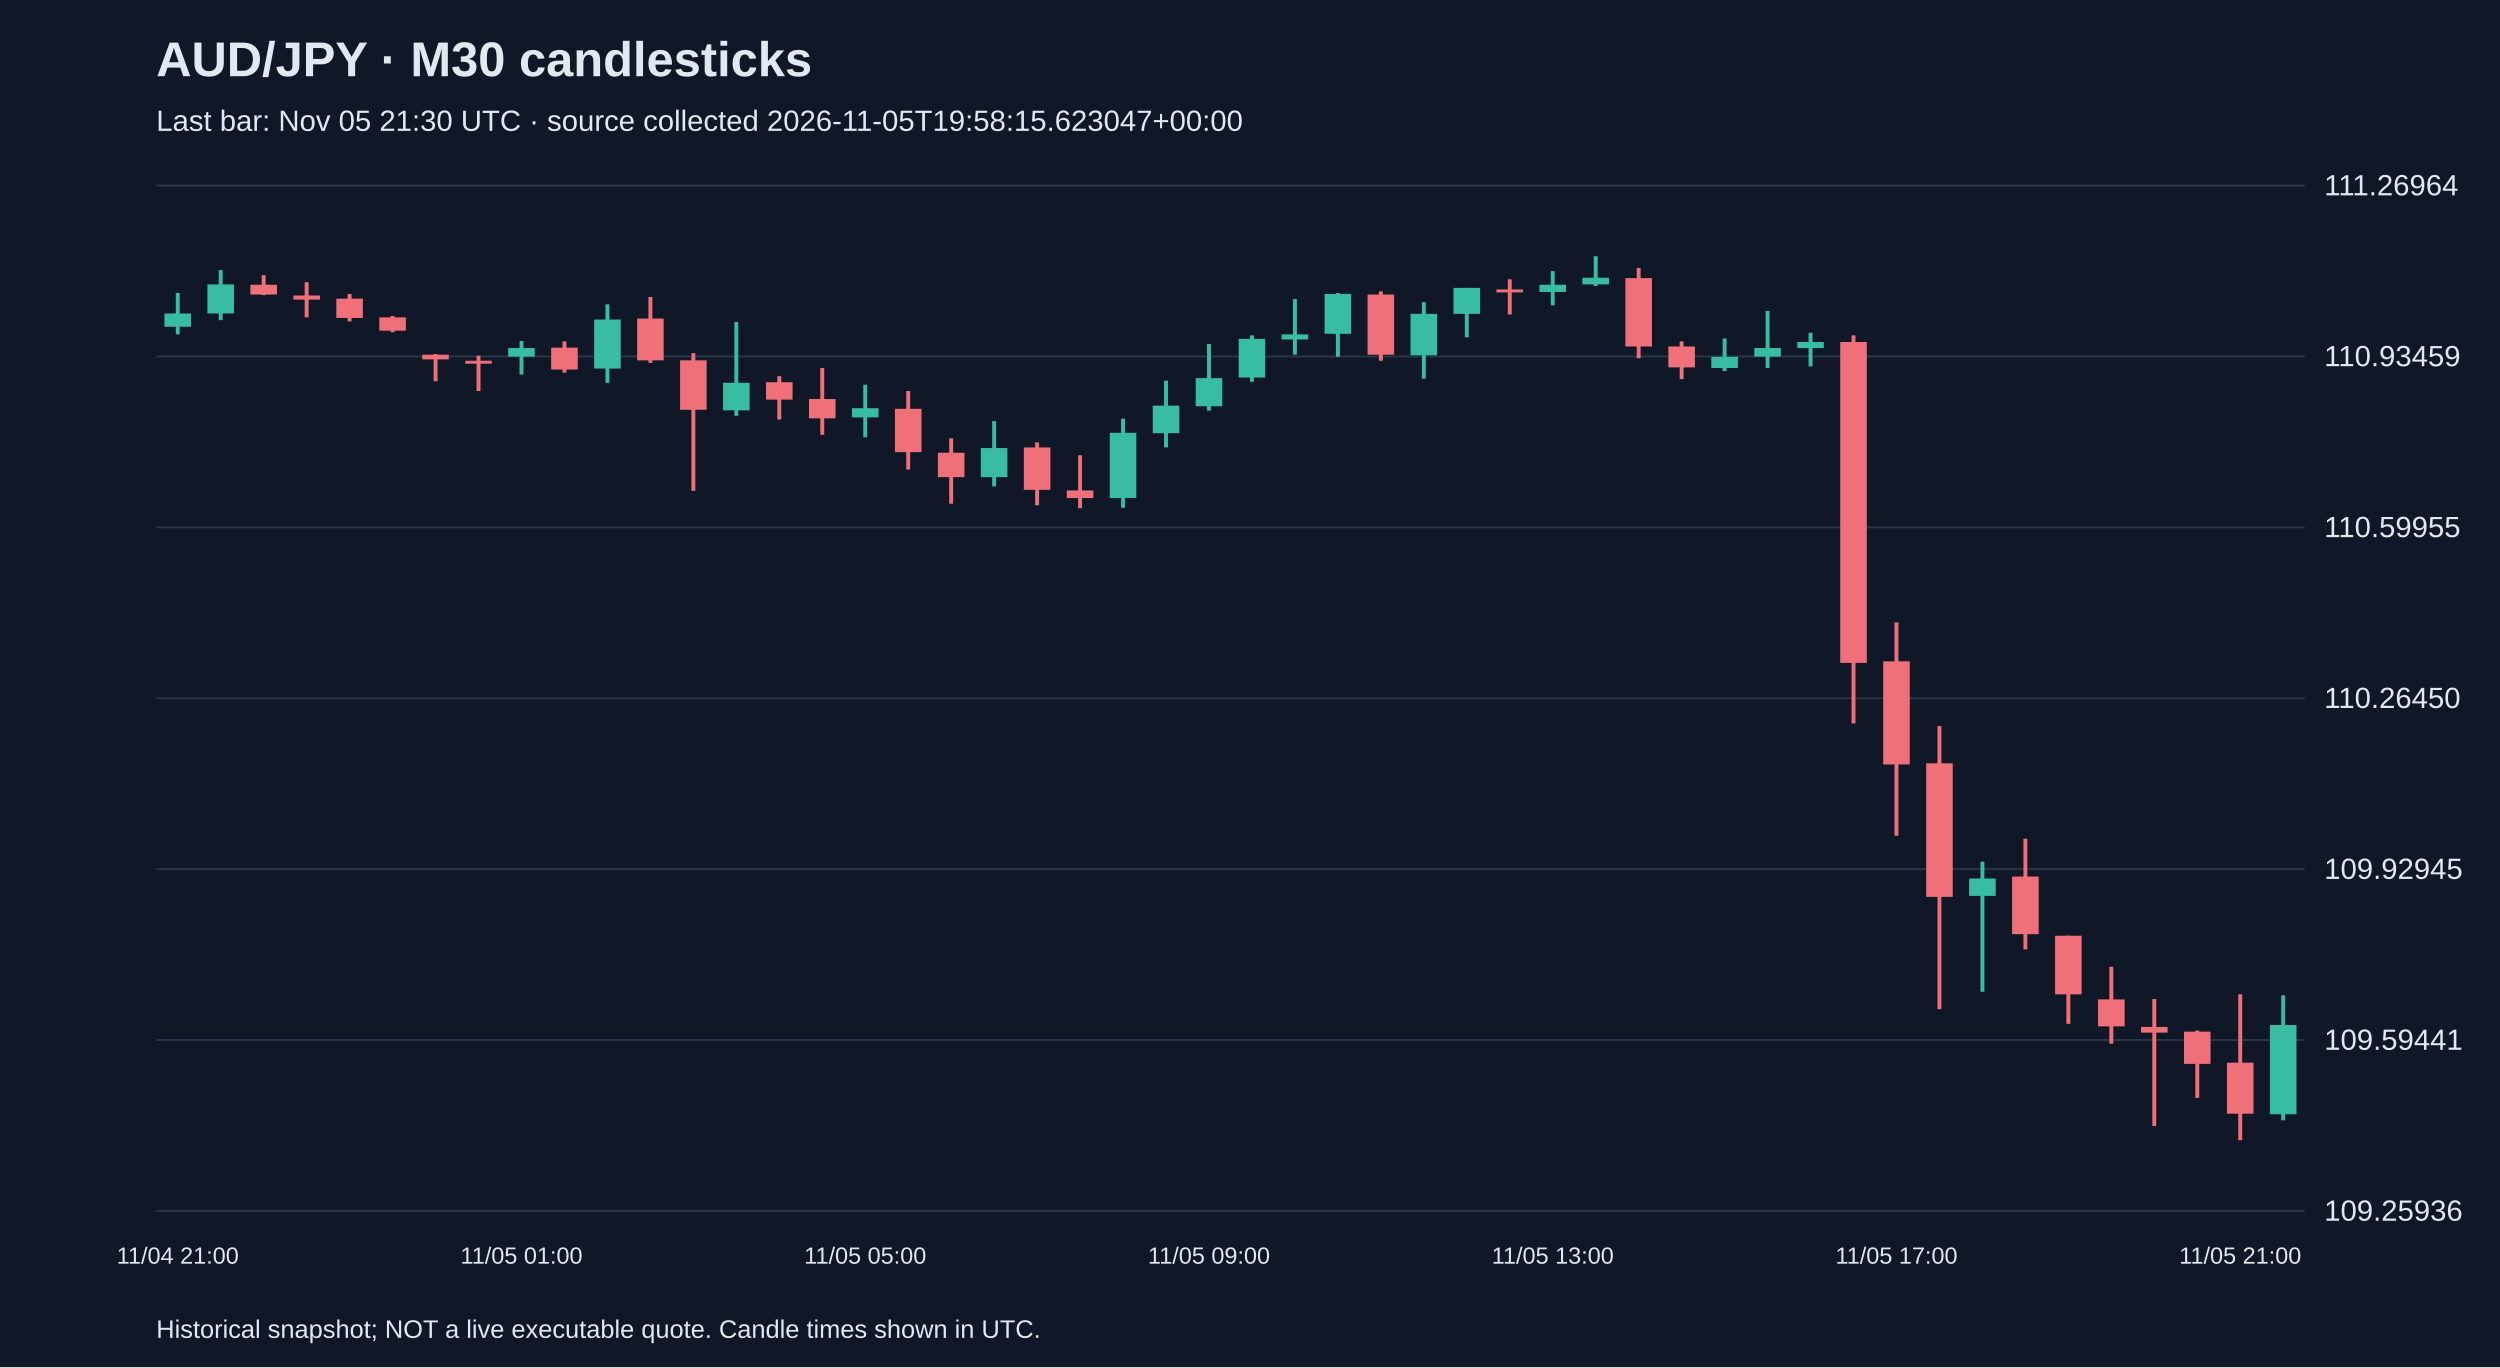
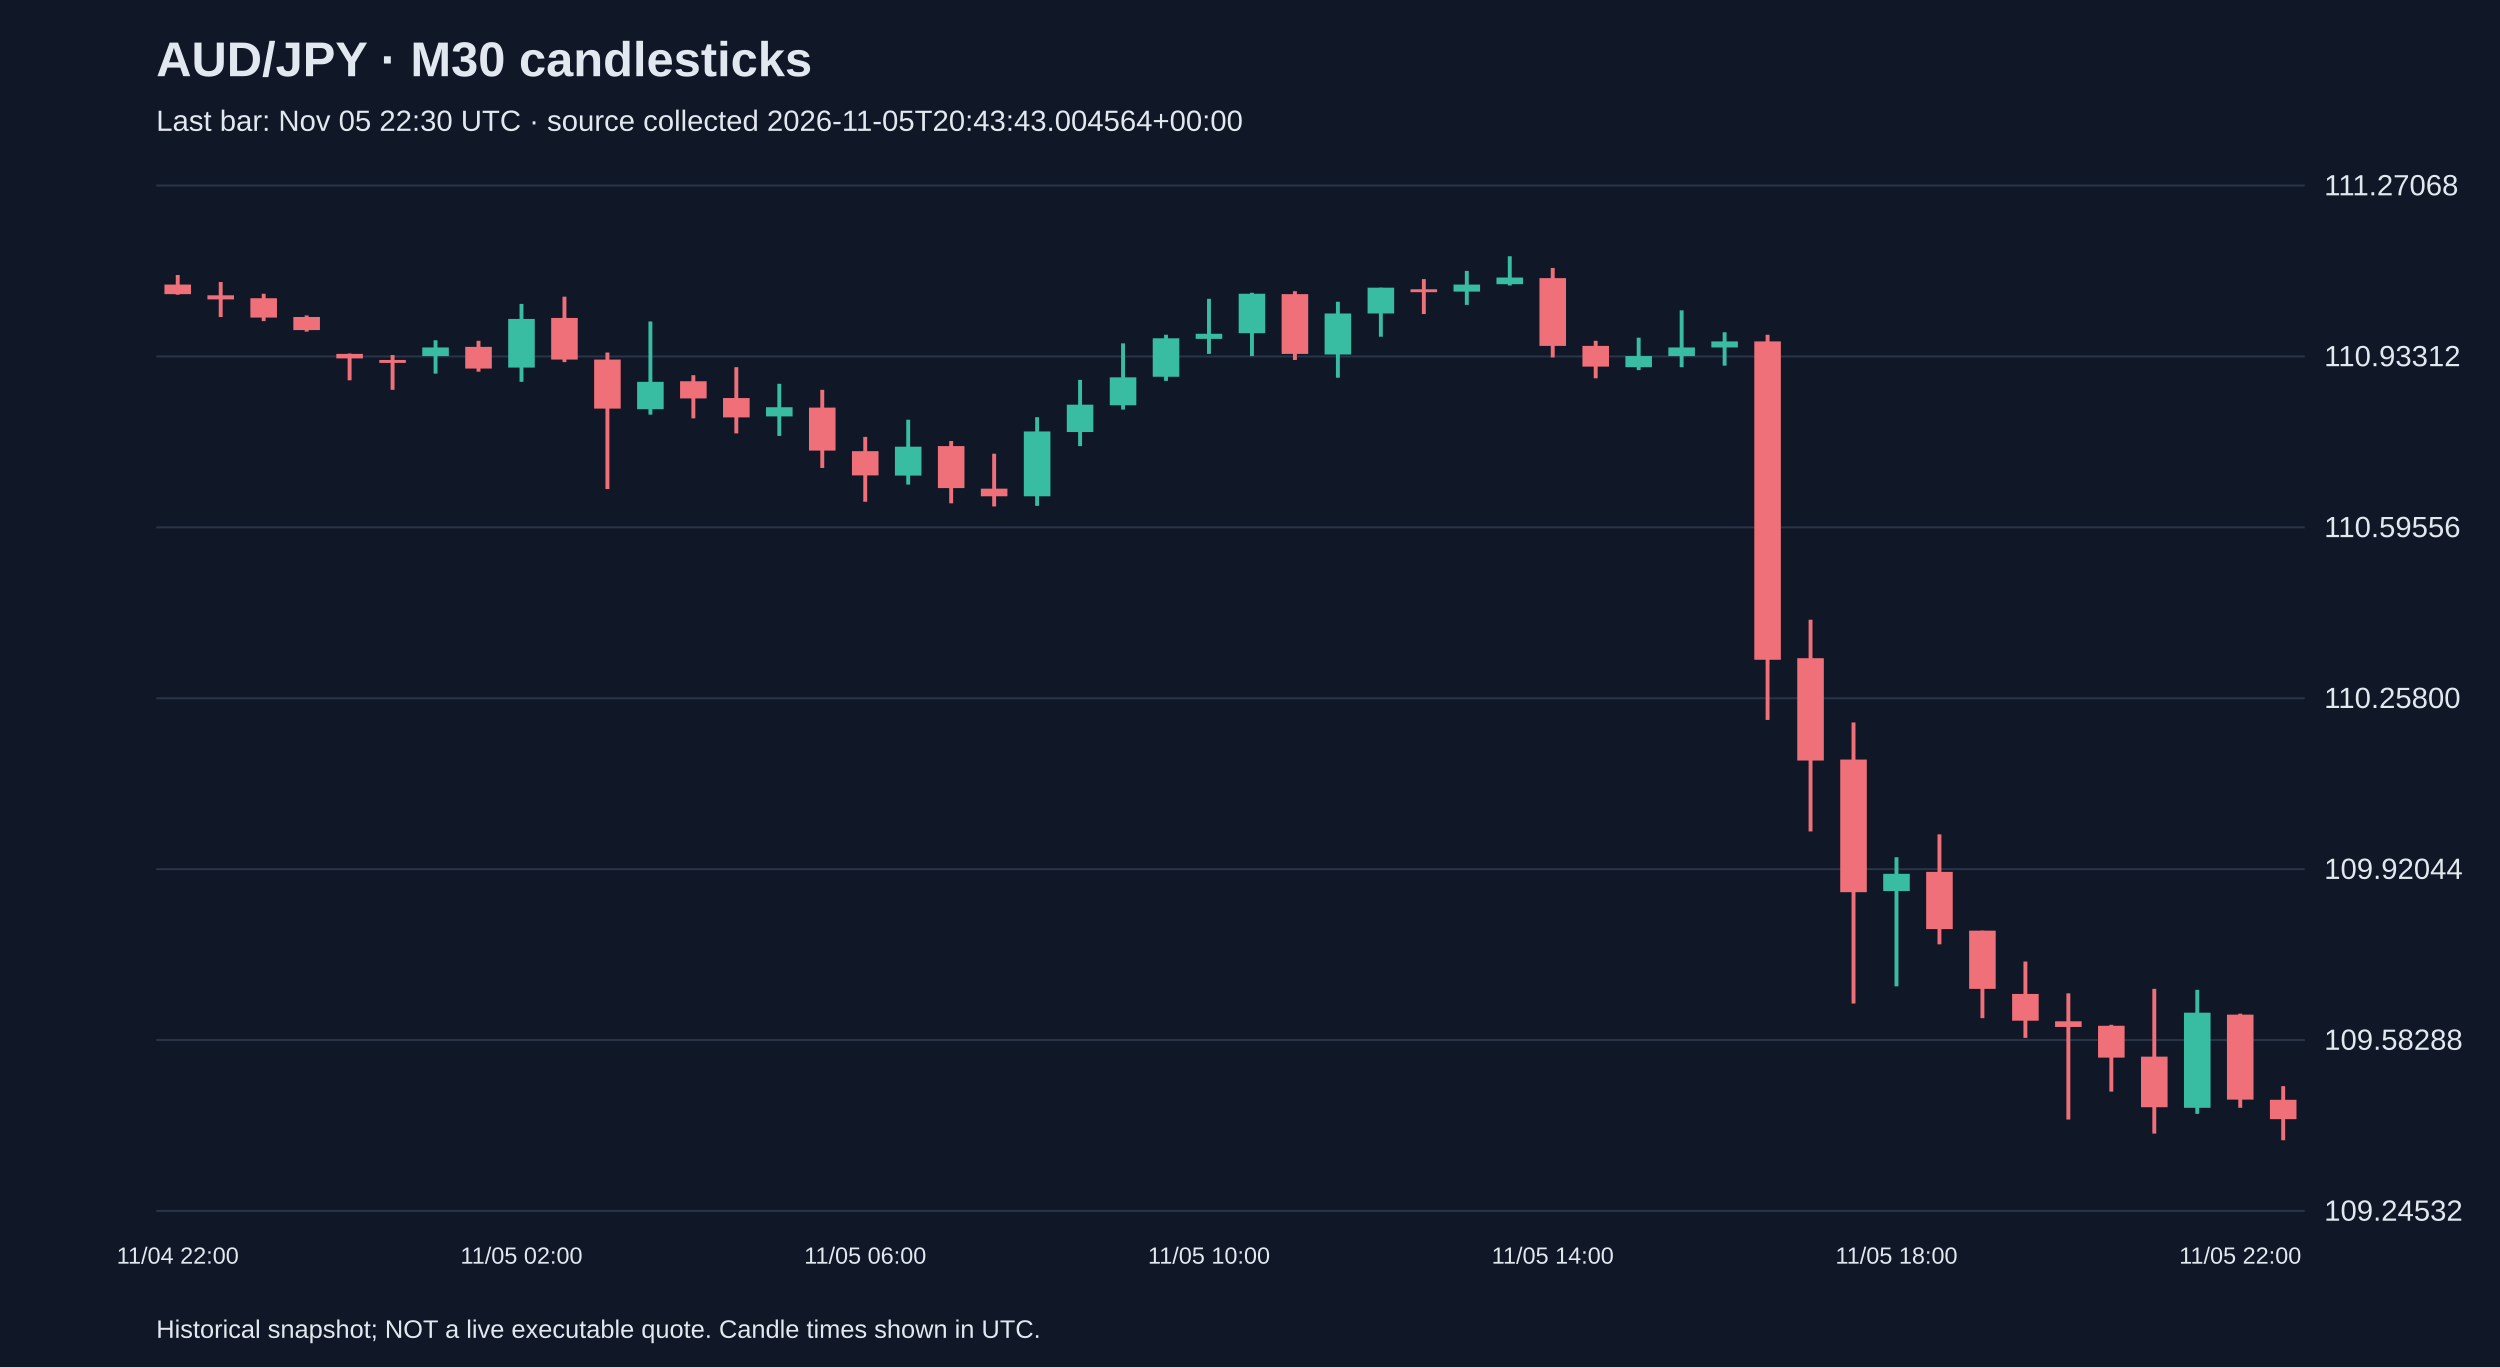
<svg xmlns="http://www.w3.org/2000/svg" viewBox="0 0 1280 700">
  <rect width="100%" height="100%" fill="#101827" />
  <style>text{font-family:Arial,sans-serif;fill:#e2e8f0}</style>
  <text x="80" y="39" font-size="25" font-weight="bold">AUD/JPY · M30 candlesticks</text>
-   <text x="80" y="67" font-size="15" fill="#a6b1c5">Last bar: Nov 05 21:30 UTC · source collected 2026-11-05T19:58:15.623047+00:00</text>
+   <text x="80" y="67" font-size="15" fill="#a6b1c5">Last bar: Nov 05 22:30 UTC · source collected 2026-11-05T20:43:43.004564+00:00</text>
  <line x1="80" y1="620.0" x2="1180" y2="620.0" stroke="#283548" />
-   <text x="1190" y="625.0" font-size="15">109.25936</text>
+   <text x="1190" y="625.0" font-size="15">109.24532</text>
  <line x1="80" y1="532.5" x2="1180" y2="532.5" stroke="#283548" />
-   <text x="1190" y="537.5" font-size="15">109.59441</text>
+   <text x="1190" y="537.5" font-size="15">109.58288</text>
  <line x1="80" y1="445.0" x2="1180" y2="445.0" stroke="#283548" />
-   <text x="1190" y="450.0" font-size="15">109.92945</text>
+   <text x="1190" y="450.0" font-size="15">109.92044</text>
  <line x1="80" y1="357.5" x2="1180" y2="357.5" stroke="#283548" />
-   <text x="1190" y="362.5" font-size="15">110.26450</text>
+   <text x="1190" y="362.5" font-size="15">110.25800</text>
  <line x1="80" y1="270.0" x2="1180" y2="270.0" stroke="#283548" />
-   <text x="1190" y="275.0" font-size="15">110.59955</text>
+   <text x="1190" y="275.0" font-size="15">110.59556</text>
  <line x1="80" y1="182.5" x2="1180" y2="182.5" stroke="#283548" />
-   <text x="1190" y="187.5" font-size="15">110.93459</text>
+   <text x="1190" y="187.5" font-size="15">110.93312</text>
  <line x1="80" y1="95.0" x2="1180" y2="95.0" stroke="#283548" />
-   <text x="1190" y="100.0" font-size="15">111.26964</text>
-   <line x1="91.0" y1="150.0" x2="91.0" y2="171.2" stroke="#38bca2" stroke-width="2" />
-   <rect x="84.2" y="160.5" width="13.6" height="6.8" fill="#38bca2" />
-   <text x="91.0" y="647" text-anchor="middle" font-size="12">11/04 21:00</text>
-   <line x1="113.0" y1="138.3" x2="113.0" y2="163.9" stroke="#38bca2" stroke-width="2" />
-   <rect x="106.2" y="145.6" width="13.6" height="14.9" fill="#38bca2" />
-   <line x1="135.0" y1="140.9" x2="135.0" y2="151.1" stroke="#f07079" stroke-width="2" />
-   <rect x="128.2" y="145.8" width="13.6" height="5.0" fill="#f07079" />
-   <line x1="157.0" y1="144.5" x2="157.0" y2="162.5" stroke="#f07079" stroke-width="2" />
-   <rect x="150.2" y="151.3" width="13.6" height="2.1" fill="#f07079" />
-   <line x1="179.0" y1="150.5" x2="179.0" y2="164.6" stroke="#f07079" stroke-width="2" />
-   <rect x="172.2" y="152.9" width="13.6" height="9.9" fill="#f07079" />
-   <line x1="201.0" y1="161.8" x2="201.0" y2="170.1" stroke="#f07079" stroke-width="2" />
-   <rect x="194.2" y="162.5" width="13.6" height="6.8" fill="#f07079" />
-   <line x1="223.0" y1="181.3" x2="223.0" y2="195.2" stroke="#f07079" stroke-width="2" />
-   <rect x="216.2" y="181.6" width="13.6" height="2.4" fill="#f07079" />
-   <line x1="245.0" y1="182.1" x2="245.0" y2="200.2" stroke="#f07079" stroke-width="2" />
-   <rect x="238.2" y="184.7" width="13.6" height="1.5" fill="#f07079" />
-   <line x1="267.0" y1="174.6" x2="267.0" y2="191.8" stroke="#38bca2" stroke-width="2" />
-   <rect x="260.2" y="178.2" width="13.6" height="4.4" fill="#38bca2" />
-   <text x="267.0" y="647" text-anchor="middle" font-size="12">11/05 01:00</text>
-   <line x1="289.0" y1="174.8" x2="289.0" y2="190.8" stroke="#f07079" stroke-width="2" />
-   <rect x="282.2" y="178.0" width="13.6" height="11.2" fill="#f07079" />
-   <line x1="311.0" y1="155.8" x2="311.0" y2="196.0" stroke="#38bca2" stroke-width="2" />
-   <rect x="304.2" y="163.6" width="13.6" height="25.1" fill="#38bca2" />
-   <line x1="333.0" y1="152.1" x2="333.0" y2="185.8" stroke="#f07079" stroke-width="2" />
-   <rect x="326.2" y="163.1" width="13.6" height="21.4" fill="#f07079" />
-   <line x1="355.0" y1="180.8" x2="355.0" y2="251.3" stroke="#f07079" stroke-width="2" />
-   <rect x="348.2" y="184.5" width="13.6" height="25.3" fill="#f07079" />
-   <line x1="377.0" y1="164.9" x2="377.0" y2="212.9" stroke="#38bca2" stroke-width="2" />
-   <rect x="370.2" y="196.0" width="13.6" height="14.1" fill="#38bca2" />
-   <line x1="399.0" y1="192.6" x2="399.0" y2="214.8" stroke="#f07079" stroke-width="2" />
-   <rect x="392.2" y="195.7" width="13.6" height="8.9" fill="#f07079" />
-   <line x1="421.0" y1="188.4" x2="421.0" y2="222.6" stroke="#f07079" stroke-width="2" />
-   <rect x="414.2" y="204.3" width="13.6" height="9.9" fill="#f07079" />
-   <line x1="443.0" y1="197.0" x2="443.0" y2="223.9" stroke="#38bca2" stroke-width="2" />
-   <rect x="436.2" y="209.0" width="13.6" height="4.7" fill="#38bca2" />
-   <text x="443.0" y="647" text-anchor="middle" font-size="12">11/05 05:00</text>
-   <line x1="465.0" y1="200.2" x2="465.0" y2="240.4" stroke="#f07079" stroke-width="2" />
-   <rect x="458.2" y="209.3" width="13.6" height="22.2" fill="#f07079" />
-   <line x1="487.0" y1="224.4" x2="487.0" y2="257.9" stroke="#f07079" stroke-width="2" />
-   <rect x="480.2" y="231.8" width="13.6" height="12.5" fill="#f07079" />
-   <line x1="509.0" y1="215.6" x2="509.0" y2="249.0" stroke="#38bca2" stroke-width="2" />
-   <rect x="502.2" y="229.4" width="13.6" height="14.9" fill="#38bca2" />
-   <line x1="531.0" y1="226.5" x2="531.0" y2="258.7" stroke="#f07079" stroke-width="2" />
-   <rect x="524.2" y="229.1" width="13.6" height="21.7" fill="#f07079" />
-   <line x1="553.0" y1="233.1" x2="553.0" y2="260.2" stroke="#f07079" stroke-width="2" />
-   <rect x="546.2" y="251.1" width="13.6" height="3.9" fill="#f07079" />
-   <line x1="575.0" y1="214.3" x2="575.0" y2="260.0" stroke="#38bca2" stroke-width="2" />
-   <rect x="568.2" y="221.6" width="13.6" height="33.4" fill="#38bca2" />
-   <line x1="597.0" y1="194.9" x2="597.0" y2="229.1" stroke="#38bca2" stroke-width="2" />
-   <rect x="590.2" y="207.7" width="13.6" height="14.1" fill="#38bca2" />
-   <line x1="619.0" y1="176.1" x2="619.0" y2="210.3" stroke="#38bca2" stroke-width="2" />
-   <rect x="612.2" y="193.6" width="13.6" height="14.4" fill="#38bca2" />
-   <text x="619.0" y="647" text-anchor="middle" font-size="12">11/05 09:00</text>
-   <line x1="641.0" y1="171.7" x2="641.0" y2="195.5" stroke="#38bca2" stroke-width="2" />
-   <rect x="634.2" y="173.5" width="13.6" height="19.8" fill="#38bca2" />
-   <line x1="663.0" y1="153.1" x2="663.0" y2="181.6" stroke="#38bca2" stroke-width="2" />
-   <rect x="656.2" y="171.2" width="13.6" height="2.6" fill="#38bca2" />
-   <line x1="685.0" y1="150.0" x2="685.0" y2="182.7" stroke="#38bca2" stroke-width="2" />
-   <rect x="678.2" y="150.5" width="13.6" height="20.4" fill="#38bca2" />
-   <line x1="707.0" y1="149.2" x2="707.0" y2="184.7" stroke="#f07079" stroke-width="2" />
-   <rect x="700.2" y="150.8" width="13.6" height="30.8" fill="#f07079" />
-   <line x1="729.0" y1="154.7" x2="729.0" y2="193.9" stroke="#38bca2" stroke-width="2" />
-   <rect x="722.2" y="160.7" width="13.6" height="21.2" fill="#38bca2" />
-   <line x1="751.0" y1="147.4" x2="751.0" y2="172.7" stroke="#38bca2" stroke-width="2" />
-   <rect x="744.2" y="147.4" width="13.6" height="13.3" fill="#38bca2" />
-   <line x1="773.0" y1="143.0" x2="773.0" y2="161.0" stroke="#f07079" stroke-width="2" />
-   <rect x="766.2" y="148.2" width="13.6" height="1.5" fill="#f07079" />
-   <line x1="795.0" y1="138.8" x2="795.0" y2="156.3" stroke="#38bca2" stroke-width="2" />
-   <rect x="788.2" y="145.8" width="13.6" height="3.7" fill="#38bca2" />
-   <text x="795.0" y="647" text-anchor="middle" font-size="12">11/05 13:00</text>
-   <line x1="817.0" y1="131.2" x2="817.0" y2="146.4" stroke="#38bca2" stroke-width="2" />
-   <rect x="810.2" y="142.2" width="13.6" height="3.4" fill="#38bca2" />
-   <line x1="839.0" y1="137.2" x2="839.0" y2="183.4" stroke="#f07079" stroke-width="2" />
-   <rect x="832.2" y="142.4" width="13.6" height="35.0" fill="#f07079" />
-   <line x1="861.0" y1="174.8" x2="861.0" y2="194.1" stroke="#f07079" stroke-width="2" />
-   <rect x="854.2" y="177.4" width="13.6" height="10.7" fill="#f07079" />
-   <line x1="883.0" y1="173.3" x2="883.0" y2="190.0" stroke="#38bca2" stroke-width="2" />
-   <rect x="876.2" y="182.7" width="13.6" height="5.7" fill="#38bca2" />
-   <line x1="905.0" y1="159.2" x2="905.0" y2="188.4" stroke="#38bca2" stroke-width="2" />
-   <rect x="898.2" y="178.2" width="13.6" height="4.4" fill="#38bca2" />
-   <line x1="927.0" y1="170.4" x2="927.0" y2="187.6" stroke="#38bca2" stroke-width="2" />
-   <rect x="920.2" y="175.1" width="13.6" height="3.1" fill="#38bca2" />
-   <line x1="949.0" y1="171.7" x2="949.0" y2="370.4" stroke="#f07079" stroke-width="2" />
-   <rect x="942.2" y="175.1" width="13.6" height="164.3" fill="#f07079" />
-   <line x1="971.0" y1="318.7" x2="971.0" y2="427.9" stroke="#f07079" stroke-width="2" />
-   <rect x="964.2" y="338.6" width="13.6" height="52.8" fill="#f07079" />
-   <text x="971.0" y="647" text-anchor="middle" font-size="12">11/05 17:00</text>
-   <line x1="993.0" y1="371.7" x2="993.0" y2="516.7" stroke="#f07079" stroke-width="2" />
-   <rect x="986.2" y="390.8" width="13.6" height="68.4" fill="#f07079" />
-   <line x1="1015.0" y1="441.2" x2="1015.0" y2="507.8" stroke="#38bca2" stroke-width="2" />
-   <rect x="1008.2" y="449.8" width="13.6" height="8.9" fill="#38bca2" />
-   <line x1="1037.0" y1="429.4" x2="1037.0" y2="486.1" stroke="#f07079" stroke-width="2" />
-   <rect x="1030.2" y="448.8" width="13.6" height="29.5" fill="#f07079" />
-   <line x1="1059.0" y1="479.1" x2="1059.0" y2="524.2" stroke="#f07079" stroke-width="2" />
-   <rect x="1052.2" y="479.1" width="13.6" height="30.0" fill="#f07079" />
-   <line x1="1081.0" y1="495.0" x2="1081.0" y2="534.4" stroke="#f07079" stroke-width="2" />
-   <rect x="1074.2" y="511.7" width="13.6" height="13.8" fill="#f07079" />
-   <line x1="1103.0" y1="511.5" x2="1103.0" y2="576.5" stroke="#f07079" stroke-width="2" />
-   <rect x="1096.2" y="525.8" width="13.6" height="2.9" fill="#f07079" />
-   <line x1="1125.0" y1="527.6" x2="1125.0" y2="562.1" stroke="#f07079" stroke-width="2" />
-   <rect x="1118.2" y="528.2" width="13.6" height="16.5" fill="#f07079" />
-   <line x1="1147.0" y1="509.1" x2="1147.0" y2="583.8" stroke="#f07079" stroke-width="2" />
-   <rect x="1140.2" y="544.1" width="13.6" height="26.1" fill="#f07079" />
-   <text x="1147.0" y="647" text-anchor="middle" font-size="12">11/05 21:00</text>
-   <line x1="1169.0" y1="509.6" x2="1169.0" y2="573.6" stroke="#38bca2" stroke-width="2" />
-   <rect x="1162.2" y="524.8" width="13.6" height="45.7" fill="#38bca2" />
+   <text x="1190" y="100.0" font-size="15">111.27068</text>
+   <line x1="91.0" y1="140.8" x2="91.0" y2="150.9" stroke="#f07079" stroke-width="2" />
+   <rect x="84.2" y="145.7" width="13.6" height="4.9" fill="#f07079" />
+   <text x="91.0" y="647" text-anchor="middle" font-size="12">11/04 22:00</text>
+   <line x1="113.0" y1="144.4" x2="113.0" y2="162.3" stroke="#f07079" stroke-width="2" />
+   <rect x="106.2" y="151.2" width="13.6" height="2.1" fill="#f07079" />
+   <line x1="135.0" y1="150.4" x2="135.0" y2="164.4" stroke="#f07079" stroke-width="2" />
+   <rect x="128.2" y="152.7" width="13.6" height="9.9" fill="#f07079" />
+   <line x1="157.0" y1="161.5" x2="157.0" y2="169.8" stroke="#f07079" stroke-width="2" />
+   <rect x="150.2" y="162.3" width="13.6" height="6.7" fill="#f07079" />
+   <line x1="179.0" y1="181.0" x2="179.0" y2="194.7" stroke="#f07079" stroke-width="2" />
+   <rect x="172.2" y="181.2" width="13.6" height="2.3" fill="#f07079" />
+   <line x1="201.0" y1="181.8" x2="201.0" y2="199.6" stroke="#f07079" stroke-width="2" />
+   <rect x="194.2" y="184.3" width="13.6" height="1.5" fill="#f07079" />
+   <line x1="223.0" y1="174.2" x2="223.0" y2="191.3" stroke="#38bca2" stroke-width="2" />
+   <rect x="216.2" y="177.9" width="13.6" height="4.4" fill="#38bca2" />
+   <line x1="245.0" y1="174.5" x2="245.0" y2="190.3" stroke="#f07079" stroke-width="2" />
+   <rect x="238.2" y="177.6" width="13.6" height="11.1" fill="#f07079" />
+   <line x1="267.0" y1="155.6" x2="267.0" y2="195.5" stroke="#38bca2" stroke-width="2" />
+   <rect x="260.2" y="163.3" width="13.6" height="24.9" fill="#38bca2" />
+   <text x="267.0" y="647" text-anchor="middle" font-size="12">11/05 02:00</text>
+   <line x1="289.0" y1="151.9" x2="289.0" y2="185.4" stroke="#f07079" stroke-width="2" />
+   <rect x="282.2" y="162.8" width="13.6" height="21.3" fill="#f07079" />
+   <line x1="311.0" y1="180.5" x2="311.0" y2="250.4" stroke="#f07079" stroke-width="2" />
+   <rect x="304.2" y="184.1" width="13.6" height="25.1" fill="#f07079" />
+   <line x1="333.0" y1="164.6" x2="333.0" y2="212.3" stroke="#38bca2" stroke-width="2" />
+   <rect x="326.2" y="195.5" width="13.6" height="14.0" fill="#38bca2" />
+   <line x1="355.0" y1="192.1" x2="355.0" y2="214.2" stroke="#f07079" stroke-width="2" />
+   <rect x="348.2" y="195.2" width="13.6" height="8.8" fill="#f07079" />
+   <line x1="377.0" y1="188.0" x2="377.0" y2="221.9" stroke="#f07079" stroke-width="2" />
+   <rect x="370.2" y="203.8" width="13.6" height="9.9" fill="#f07079" />
+   <line x1="399.0" y1="196.5" x2="399.0" y2="223.2" stroke="#38bca2" stroke-width="2" />
+   <rect x="392.2" y="208.5" width="13.6" height="4.7" fill="#38bca2" />
+   <line x1="421.0" y1="199.6" x2="421.0" y2="239.6" stroke="#f07079" stroke-width="2" />
+   <rect x="414.2" y="208.7" width="13.6" height="22.0" fill="#f07079" />
+   <line x1="443.0" y1="223.7" x2="443.0" y2="256.9" stroke="#f07079" stroke-width="2" />
+   <rect x="436.2" y="231.0" width="13.6" height="12.4" fill="#f07079" />
+   <text x="443.0" y="647" text-anchor="middle" font-size="12">11/05 06:00</text>
+   <line x1="465.0" y1="214.9" x2="465.0" y2="248.1" stroke="#38bca2" stroke-width="2" />
+   <rect x="458.2" y="228.7" width="13.6" height="14.8" fill="#38bca2" />
+   <line x1="487.0" y1="225.8" x2="487.0" y2="257.7" stroke="#f07079" stroke-width="2" />
+   <rect x="480.2" y="228.4" width="13.6" height="21.5" fill="#f07079" />
+   <line x1="509.0" y1="232.3" x2="509.0" y2="259.3" stroke="#f07079" stroke-width="2" />
+   <rect x="502.2" y="250.2" width="13.6" height="3.9" fill="#f07079" />
+   <line x1="531.0" y1="213.6" x2="531.0" y2="259.0" stroke="#38bca2" stroke-width="2" />
+   <rect x="524.2" y="220.9" width="13.6" height="33.2" fill="#38bca2" />
+   <line x1="553.0" y1="194.5" x2="553.0" y2="228.4" stroke="#38bca2" stroke-width="2" />
+   <rect x="546.2" y="207.2" width="13.6" height="14.0" fill="#38bca2" />
+   <line x1="575.0" y1="175.8" x2="575.0" y2="209.7" stroke="#38bca2" stroke-width="2" />
+   <rect x="568.2" y="193.2" width="13.6" height="14.3" fill="#38bca2" />
+   <line x1="597.0" y1="171.4" x2="597.0" y2="195.0" stroke="#38bca2" stroke-width="2" />
+   <rect x="590.2" y="173.2" width="13.6" height="19.7" fill="#38bca2" />
+   <line x1="619.0" y1="153.0" x2="619.0" y2="181.2" stroke="#38bca2" stroke-width="2" />
+   <rect x="612.2" y="170.9" width="13.6" height="2.6" fill="#38bca2" />
+   <text x="619.0" y="647" text-anchor="middle" font-size="12">11/05 10:00</text>
+   <line x1="641.0" y1="149.9" x2="641.0" y2="182.3" stroke="#38bca2" stroke-width="2" />
+   <rect x="634.2" y="150.4" width="13.6" height="20.2" fill="#38bca2" />
+   <line x1="663.0" y1="149.1" x2="663.0" y2="184.3" stroke="#f07079" stroke-width="2" />
+   <rect x="656.2" y="150.6" width="13.6" height="30.6" fill="#f07079" />
+   <line x1="685.0" y1="154.5" x2="685.0" y2="193.4" stroke="#38bca2" stroke-width="2" />
+   <rect x="678.2" y="160.5" width="13.6" height="21.0" fill="#38bca2" />
+   <line x1="707.0" y1="147.3" x2="707.0" y2="172.4" stroke="#38bca2" stroke-width="2" />
+   <rect x="700.2" y="147.3" width="13.6" height="13.2" fill="#38bca2" />
+   <line x1="729.0" y1="142.9" x2="729.0" y2="160.8" stroke="#f07079" stroke-width="2" />
+   <rect x="722.2" y="148.1" width="13.6" height="1.5" fill="#f07079" />
+   <line x1="751.0" y1="138.7" x2="751.0" y2="156.1" stroke="#38bca2" stroke-width="2" />
+   <rect x="744.2" y="145.7" width="13.6" height="3.6" fill="#38bca2" />
+   <line x1="773.0" y1="131.2" x2="773.0" y2="146.2" stroke="#38bca2" stroke-width="2" />
+   <rect x="766.2" y="142.1" width="13.6" height="3.4" fill="#38bca2" />
+   <line x1="795.0" y1="137.2" x2="795.0" y2="183.0" stroke="#f07079" stroke-width="2" />
+   <rect x="788.2" y="142.4" width="13.6" height="34.7" fill="#f07079" />
+   <text x="795.0" y="647" text-anchor="middle" font-size="12">11/05 14:00</text>
+   <line x1="817.0" y1="174.5" x2="817.0" y2="193.7" stroke="#f07079" stroke-width="2" />
+   <rect x="810.2" y="177.1" width="13.6" height="10.6" fill="#f07079" />
+   <line x1="839.0" y1="172.9" x2="839.0" y2="189.5" stroke="#38bca2" stroke-width="2" />
+   <rect x="832.2" y="182.3" width="13.6" height="5.7" fill="#38bca2" />
+   <line x1="861.0" y1="158.9" x2="861.0" y2="188.0" stroke="#38bca2" stroke-width="2" />
+   <rect x="854.2" y="177.9" width="13.6" height="4.4" fill="#38bca2" />
+   <line x1="883.0" y1="170.1" x2="883.0" y2="187.2" stroke="#38bca2" stroke-width="2" />
+   <rect x="876.2" y="174.8" width="13.6" height="3.1" fill="#38bca2" />
+   <line x1="905.0" y1="171.4" x2="905.0" y2="368.6" stroke="#f07079" stroke-width="2" />
+   <rect x="898.2" y="174.8" width="13.6" height="163.0" fill="#f07079" />
+   <line x1="927.0" y1="317.3" x2="927.0" y2="425.7" stroke="#f07079" stroke-width="2" />
+   <rect x="920.2" y="337.0" width="13.6" height="52.4" fill="#f07079" />
+   <line x1="949.0" y1="369.9" x2="949.0" y2="513.8" stroke="#f07079" stroke-width="2" />
+   <rect x="942.2" y="388.9" width="13.6" height="67.9" fill="#f07079" />
+   <line x1="971.0" y1="438.9" x2="971.0" y2="505.0" stroke="#38bca2" stroke-width="2" />
+   <rect x="964.2" y="447.4" width="13.6" height="8.8" fill="#38bca2" />
+   <text x="971.0" y="647" text-anchor="middle" font-size="12">11/05 18:00</text>
+   <line x1="993.0" y1="427.2" x2="993.0" y2="483.5" stroke="#f07079" stroke-width="2" />
+   <rect x="986.2" y="446.4" width="13.6" height="29.3" fill="#f07079" />
+   <line x1="1015.0" y1="476.5" x2="1015.0" y2="521.3" stroke="#f07079" stroke-width="2" />
+   <rect x="1008.2" y="476.5" width="13.6" height="29.8" fill="#f07079" />
+   <line x1="1037.0" y1="492.3" x2="1037.0" y2="531.4" stroke="#f07079" stroke-width="2" />
+   <rect x="1030.2" y="508.9" width="13.6" height="13.7" fill="#f07079" />
+   <line x1="1059.0" y1="508.6" x2="1059.0" y2="573.2" stroke="#f07079" stroke-width="2" />
+   <rect x="1052.2" y="522.9" width="13.6" height="2.9" fill="#f07079" />
+   <line x1="1081.0" y1="524.7" x2="1081.0" y2="558.9" stroke="#f07079" stroke-width="2" />
+   <rect x="1074.2" y="525.2" width="13.6" height="16.3" fill="#f07079" />
+   <line x1="1103.0" y1="506.3" x2="1103.0" y2="580.4" stroke="#f07079" stroke-width="2" />
+   <rect x="1096.2" y="541.0" width="13.6" height="25.9" fill="#f07079" />
+   <line x1="1125.0" y1="506.8" x2="1125.0" y2="570.3" stroke="#38bca2" stroke-width="2" />
+   <rect x="1118.2" y="518.5" width="13.6" height="48.7" fill="#38bca2" />
+   <line x1="1147.0" y1="519.0" x2="1147.0" y2="567.2" stroke="#f07079" stroke-width="2" />
+   <rect x="1140.2" y="519.5" width="13.6" height="43.5" fill="#f07079" />
+   <text x="1147.0" y="647" text-anchor="middle" font-size="12">11/05 22:00</text>
+   <line x1="1169.0" y1="556.1" x2="1169.0" y2="583.8" stroke="#f07079" stroke-width="2" />
+   <rect x="1162.2" y="563.1" width="13.6" height="9.9" fill="#f07079" />
  <text x="80" y="685" font-size="13">Historical snapshot; NOT a live executable quote. Candle times shown in UTC.</text>
</svg>
